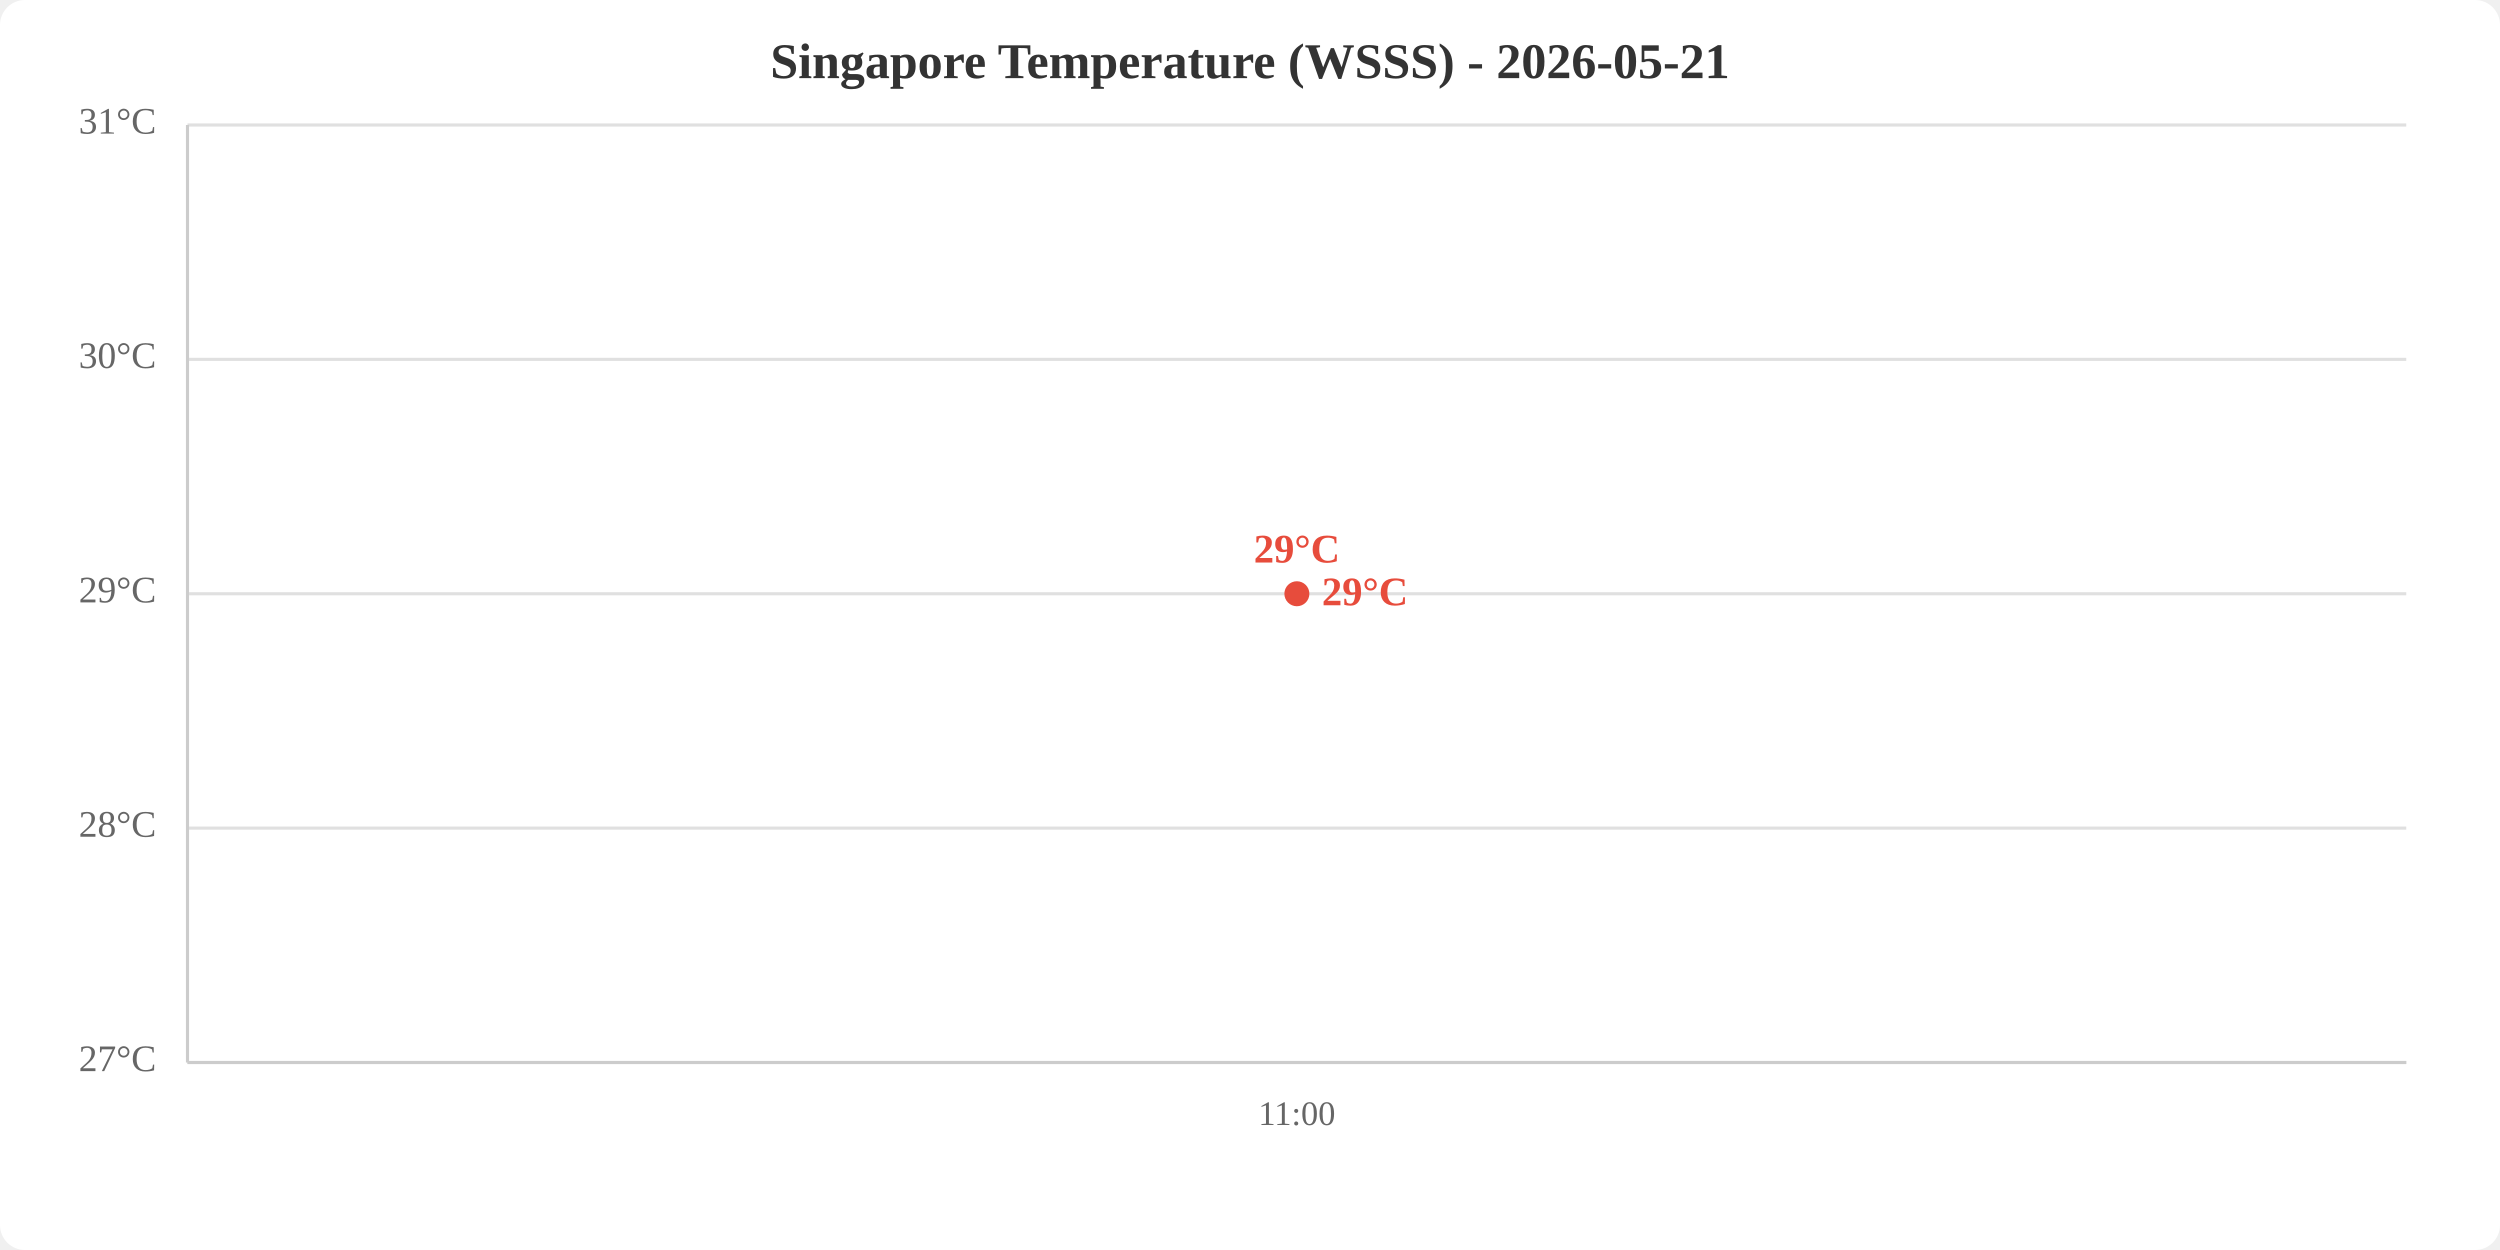
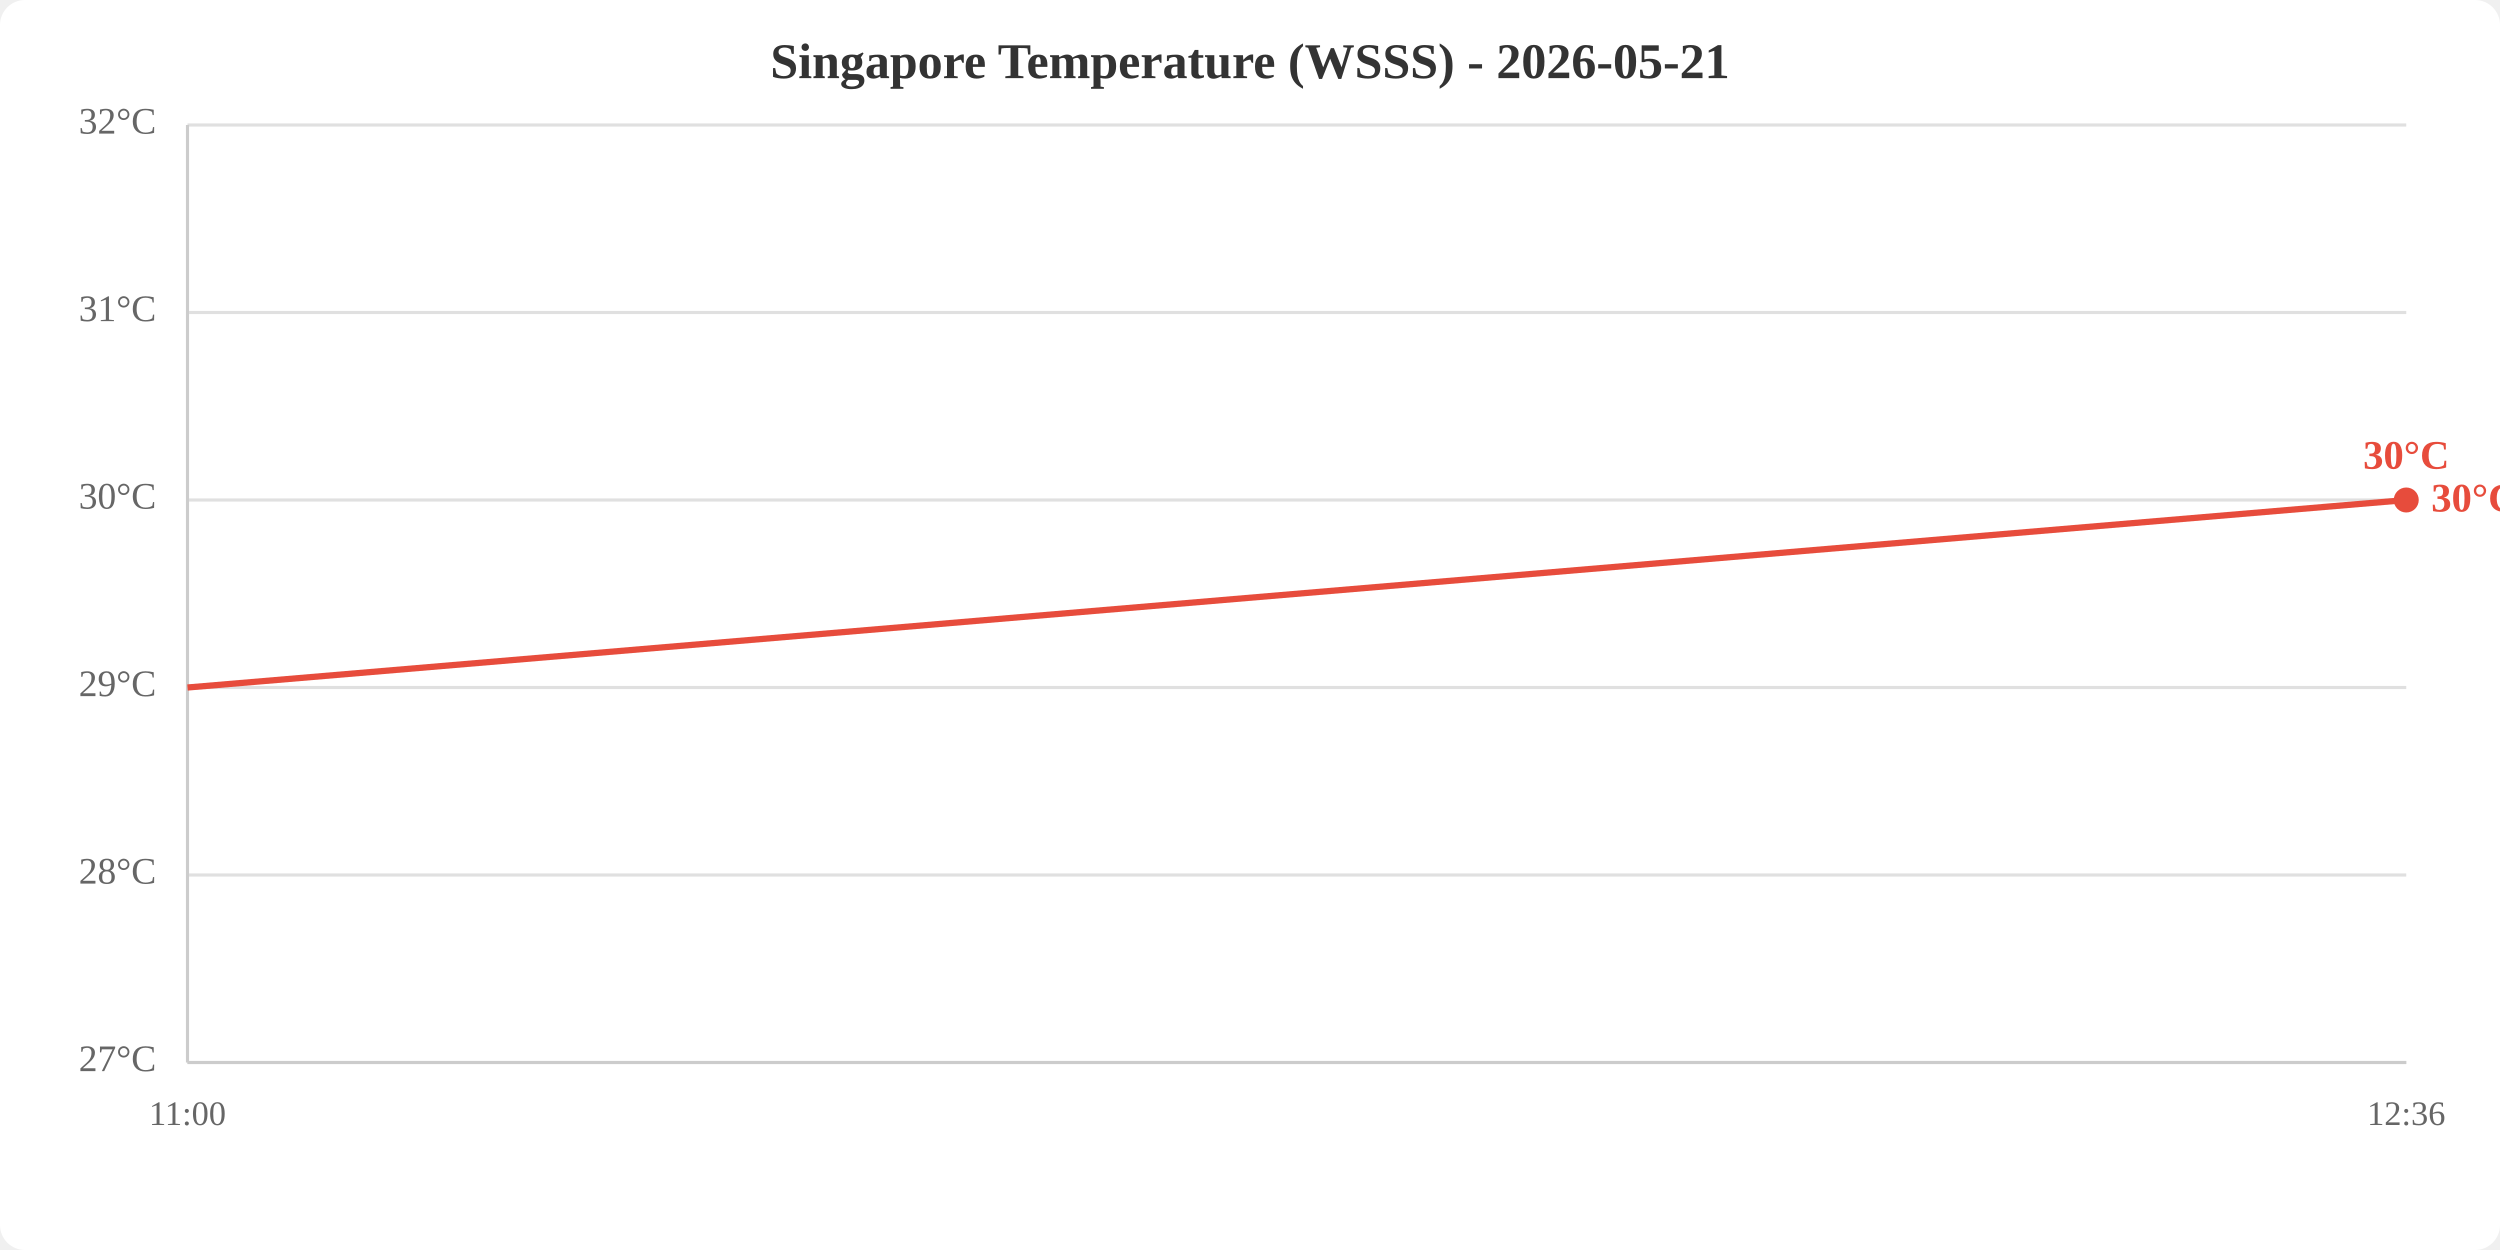
<svg xmlns="http://www.w3.org/2000/svg" viewBox="0 0 800 400" width="800" height="400">
  <rect width="800" height="400" fill="white" rx="8" />
  <text x="400.0" y="25" text-anchor="middle" font-size="16" font-weight="bold" fill="#333">Singapore Temperature (WSSS) - 2026-05-21</text>
  <line x1="60" y1="340.0" x2="770" y2="340.0" stroke="#e0e0e0" stroke-width="1" />
-   <line x1="60" y1="265.0" x2="770" y2="265.0" stroke="#e0e0e0" stroke-width="1" />
-   <line x1="60" y1="190.0" x2="770" y2="190.0" stroke="#e0e0e0" stroke-width="1" />
-   <line x1="60" y1="115.0" x2="770" y2="115.0" stroke="#e0e0e0" stroke-width="1" />
+   <line x1="60" y1="280.0" x2="770" y2="280.0" stroke="#e0e0e0" stroke-width="1" />
+   <line x1="60" y1="220.0" x2="770" y2="220.0" stroke="#e0e0e0" stroke-width="1" />
+   <line x1="60" y1="160.0" x2="770" y2="160.0" stroke="#e0e0e0" stroke-width="1" />
+   <line x1="60" y1="100.0" x2="770" y2="100.0" stroke="#e0e0e0" stroke-width="1" />
  <line x1="60" y1="40.0" x2="770" y2="40.0" stroke="#e0e0e0" stroke-width="1" />
  <text x="50" y="340.0" text-anchor="end" dominant-baseline="middle" fill="#666" font-size="12">27°C</text>
-   <text x="50" y="265.0" text-anchor="end" dominant-baseline="middle" fill="#666" font-size="12">28°C</text>
-   <text x="50" y="190.0" text-anchor="end" dominant-baseline="middle" fill="#666" font-size="12">29°C</text>
-   <text x="50" y="115.0" text-anchor="end" dominant-baseline="middle" fill="#666" font-size="12">30°C</text>
-   <text x="50" y="40.0" text-anchor="end" dominant-baseline="middle" fill="#666" font-size="12">31°C</text>
-   <text x="415.0" y="360" text-anchor="middle" fill="#666" font-size="11">11:00</text>
+   <text x="50" y="280.0" text-anchor="end" dominant-baseline="middle" fill="#666" font-size="12">28°C</text>
+   <text x="50" y="220.0" text-anchor="end" dominant-baseline="middle" fill="#666" font-size="12">29°C</text>
+   <text x="50" y="160.0" text-anchor="end" dominant-baseline="middle" fill="#666" font-size="12">30°C</text>
+   <text x="50" y="100.0" text-anchor="end" dominant-baseline="middle" fill="#666" font-size="12">31°C</text>
+   <text x="50" y="40.0" text-anchor="end" dominant-baseline="middle" fill="#666" font-size="12">32°C</text>
+   <text x="60.0" y="360" text-anchor="middle" fill="#666" font-size="11">11:00</text>
+   <text x="770.0" y="360" text-anchor="middle" fill="#666" font-size="11">12:36</text>
  <line x1="60" y1="40" x2="60" y2="340" stroke="#ccc" stroke-width="1" />
  <line x1="60" y1="340" x2="770" y2="340" stroke="#ccc" stroke-width="1" />
-   <polyline points="415.0,190.0" fill="none" stroke="#e74c3c" stroke-width="2" />
-   <circle cx="415.0" cy="190.0" r="4" fill="#e74c3c" />
-   <text x="415.0" y="180.0" text-anchor="middle" fill="#e74c3c" font-size="13" font-weight="bold">29°C</text>
-   <text x="423.0" y="190.0" fill="#e74c3c" font-size="13" font-weight="bold" dominant-baseline="middle">29°C</text>
+   <polyline points="60.0,220.0 770.0,160.0" fill="none" stroke="#e74c3c" stroke-width="2" />
+   <circle cx="770.0" cy="160.0" r="4" fill="#e74c3c" />
+   <text x="770.0" y="150.0" text-anchor="middle" fill="#e74c3c" font-size="13" font-weight="bold">30°C</text>
+   <text x="778.0" y="160.0" fill="#e74c3c" font-size="13" font-weight="bold" dominant-baseline="middle">30°C</text>
</svg>
